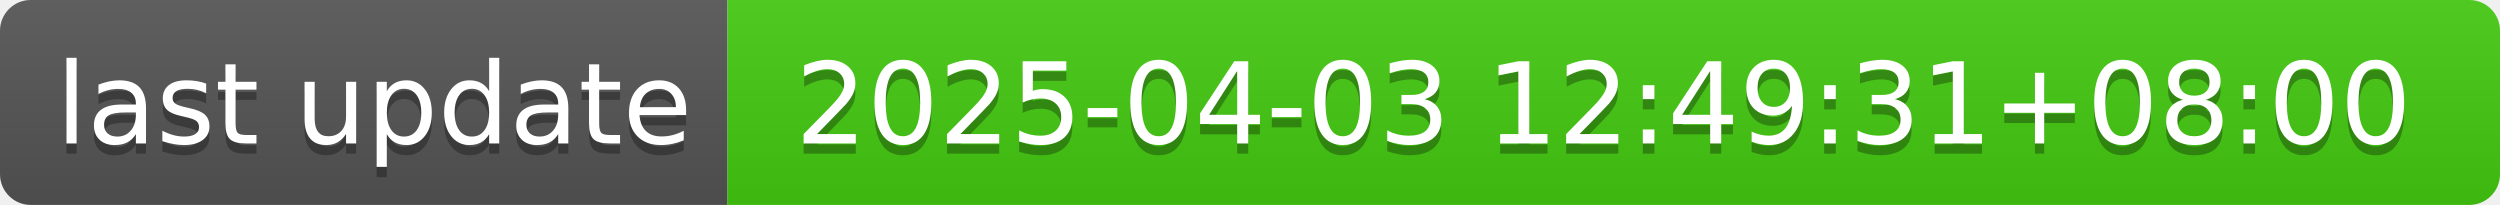
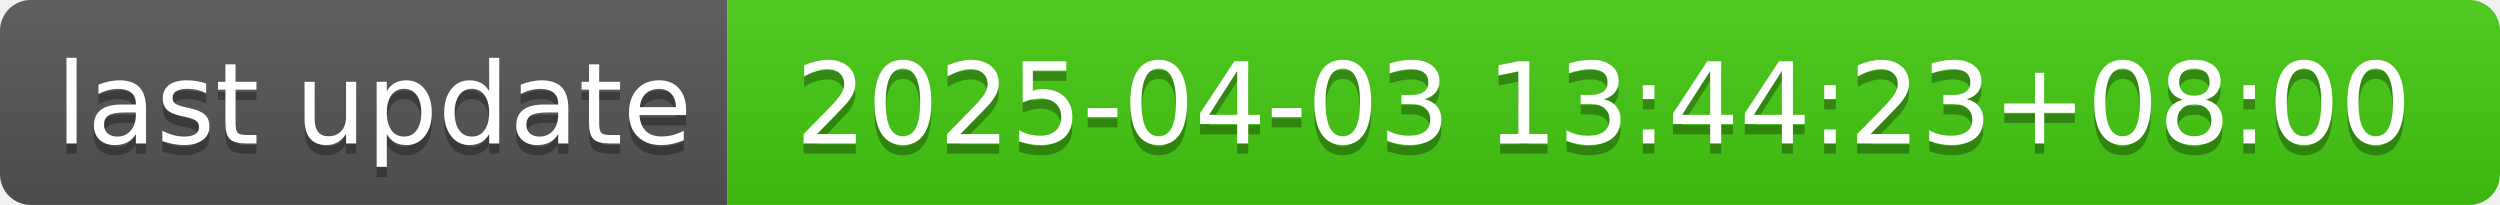
- <svg xmlns="http://www.w3.org/2000/svg" width="244" height="20" role="img" aria-label="last update: 2025-04-03 12:49:31+08:00">
+ <svg xmlns="http://www.w3.org/2000/svg" width="244" height="20" role="img" aria-label="last update: 2025-04-03 13:44:23+08:00">
  <linearGradient id="s" x2="0" y2="100%">
    <stop offset="0" stop-color="#bbb" stop-opacity=".1" />
    <stop offset="1" stop-opacity=".1" />
  </linearGradient>
  <clipPath id="r">
    <rect width="244" height="20" rx="3" fill="#fff" />
  </clipPath>
  <g clip-path="url(#r)">
    <rect width="71" height="20" fill="#555" />
    <rect x="71" width="173" height="20" fill="#4c1" />
    <rect width="244" height="20" fill="url(#s)" />
  </g>
  <g fill="#fff" text-anchor="middle" font-family="Verdana,Geneva,DejaVu Sans,sans-serif" text-rendering="geometricPrecision" font-size="110">
    <text aria-hidden="true" x="365" y="150" fill="#010101" fill-opacity=".3" transform="scale(.1)" textLength="610">last update</text>
    <text x="365" y="140" transform="scale(.1)" fill="#fff" textLength="610">last update</text>
-     <text aria-hidden="true" x="1565" y="150" fill="#010101" fill-opacity=".3" transform="scale(.1)" textLength="1630">2025-04-03 12:49:31+08:00</text>
-     <text x="1565" y="140" transform="scale(.1)" fill="#fff" textLength="1630">2025-04-03 12:49:31+08:00</text>
+     <text aria-hidden="true" x="1565" y="150" fill="#010101" fill-opacity=".3" transform="scale(.1)" textLength="1630">2025-04-03 13:44:23+08:00</text>
+     <text x="1565" y="140" transform="scale(.1)" fill="#fff" textLength="1630">2025-04-03 13:44:23+08:00</text>
  </g>
</svg>
